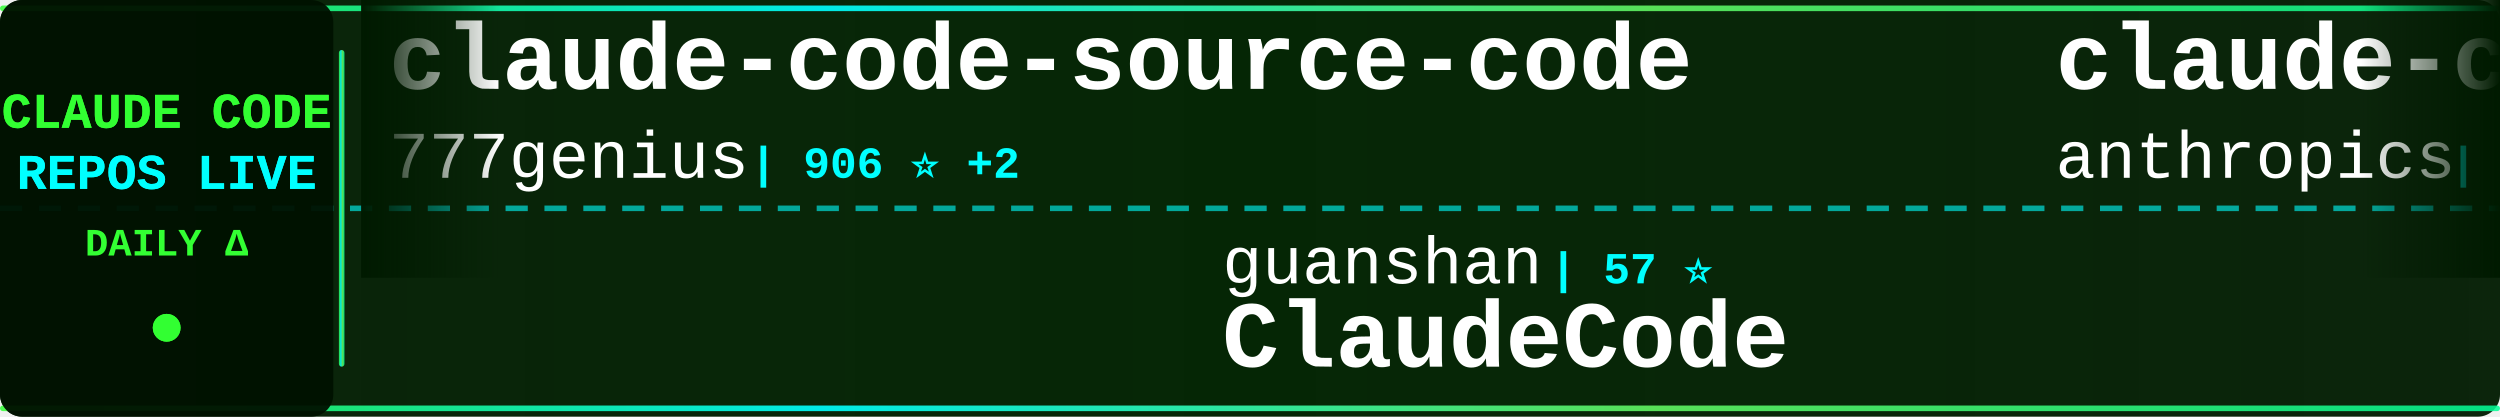
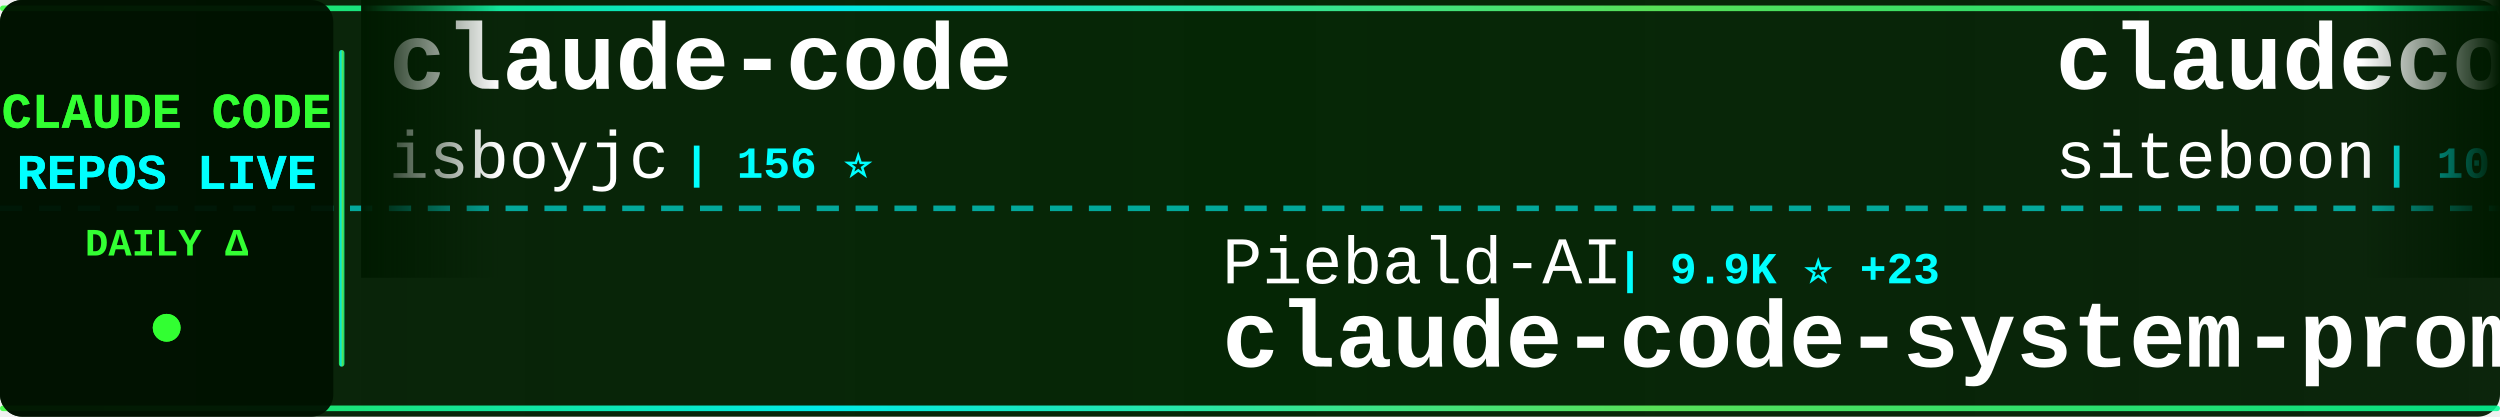
<svg xmlns="http://www.w3.org/2000/svg" width="900" height="150">
  <defs>
    <linearGradient id="tickerBg" x1="0%" y1="0%" x2="100%" y2="0%">
      <stop offset="0%" style="stop-color:#001a00;stop-opacity:0.95" />
      <stop offset="50%" style="stop-color:#002200;stop-opacity:0.98" />
      <stop offset="100%" style="stop-color:#001a00;stop-opacity:0.95" />
    </linearGradient>
    <linearGradient id="borderGrad" x1="0%" y1="0%" x2="100%" y2="0%">
      <stop offset="0%" style="stop-color:#33ff33;stop-opacity:0.85">
        <animate attributeName="stop-opacity" values="0.85;1;0.85" dur="2s" repeatCount="indefinite" />
      </stop>
      <stop offset="33%" style="stop-color:#00ffff;stop-opacity:0.9">
        <animate attributeName="stop-opacity" values="0.9;1;0.9" dur="2.2s" repeatCount="indefinite" />
      </stop>
      <stop offset="66%" style="stop-color:#66ff66;stop-opacity:0.85">
        <animate attributeName="stop-opacity" values="0.85;1;0.85" dur="1.8s" repeatCount="indefinite" />
      </stop>
      <stop offset="100%" style="stop-color:#00ff99;stop-opacity:0.85">
        <animate attributeName="stop-opacity" values="0.85;1;0.85" dur="2s" repeatCount="indefinite" />
      </stop>
    </linearGradient>
    <filter id="textGlow">
      <feGaussianBlur stdDeviation="0.1" result="coloredBlur" />
      <feMerge>
        <feMergeNode in="coloredBlur" />
        <feMergeNode in="SourceGraphic" />
      </feMerge>
    </filter>
    <filter id="metricGlow">
      <feGaussianBlur stdDeviation="0.2" result="coloredBlur" />
      <feMerge>
        <feMergeNode in="coloredBlur" />
        <feMergeNode in="SourceGraphic" />
      </feMerge>
    </filter>
    <linearGradient id="leftFade" x1="0%" y1="0%" x2="100%" y2="0%">
      <stop offset="0%" style="stop-color:#001a00;stop-opacity:1" />
      <stop offset="100%" style="stop-color:#001a00;stop-opacity:0" />
    </linearGradient>
    <linearGradient id="rightFade" x1="0%" y1="0%" x2="100%" y2="0%">
      <stop offset="0%" style="stop-color:#001a00;stop-opacity:0" />
      <stop offset="100%" style="stop-color:#001a00;stop-opacity:1" />
    </linearGradient>
  </defs>
  <rect width="900" height="150" fill="url(#tickerBg)" rx="8" />
  <rect x="0" y="2" width="900" height="2" fill="url(#borderGrad)" rx="1" />
  <rect x="0" y="146" width="900" height="2" fill="url(#borderGrad)" rx="1" />
  <line x1="0" y1="75" x2="900" y2="75" stroke="#00ffff" stroke-width="2" stroke-dasharray="8 6" opacity="0.6" />
  <rect x="0" y="0" width="120" height="150" fill="#001100" opacity="0.95" rx="8" />
  <text x="60" y="46" font-family="'Courier New', monospace" font-size="18" font-weight="bold" fill="#33ff33" text-anchor="middle" filter="url(#textGlow)">
    CLAUDE CODE
  </text>
  <text x="60" y="68" font-family="'Courier New', monospace" font-size="18" font-weight="bold" fill="#00ffff" text-anchor="middle" filter="url(#textGlow)">
    REPOS LIVE
  </text>
  <text x="60" y="92" font-family="'Courier New', monospace" font-size="14" font-weight="bold" fill="#33ff33" text-anchor="middle">
    DAILY Δ
  </text>
  <circle cx="60" cy="118" r="5" fill="#33ff33" filter="url(#metricGlow)">
    <animate attributeName="r" values="4;6;4" dur="1.5s" repeatCount="indefinite" />
    <animate attributeName="opacity" values="0.6;1;0.6" dur="1.5s" repeatCount="indefinite" />
  </circle>
  <rect x="122" y="18" width="2" height="114" fill="url(#borderGrad)" rx="1" />
  <clipPath id="tickerClip">
    <rect x="130" y="0" width="770" height="150" />
  </clipPath>
  <g clip-path="url(#tickerClip)">
    <g id="tickerItems">
      <animateTransform attributeName="transform" attributeType="XML" type="translate" from="0 0" to="-3000 0" dur="54s" repeatCount="indefinite" />
      <g transform="translate(0, 0)">
-         <text x="140" y="32" font-family="'Courier New', monospace" font-size="34" font-weight="bold" fill="#ffffff">claude-code-source-code</text>
-         <text x="140" y="64" font-family="'Courier New', monospace" font-size="24" font-weight="normal" fill="#ffffff" opacity="1.0">777genius</text>
-         <text x="270" y="64" font-family="'Courier New', monospace" font-size="16" font-weight="bold" fill="#00ffff"> | 906 ⭐ +2</text>
+         <text x="140" y="32" font-family="'Courier New', monospace" font-size="34" font-weight="bold" fill="#ffffff">claude-code</text>
+         <text x="140" y="64" font-family="'Courier New', monospace" font-size="24" font-weight="normal" fill="#ffffff" opacity="1.0">isboyjc</text>
+         <text x="246" y="64" font-family="'Courier New', monospace" font-size="16" font-weight="bold" fill="#00ffff"> | 156 ⭐</text>
      </g>
      <g transform="translate(300, 0)">
-         <text x="140" y="102" font-family="'Courier New', monospace" font-size="24" font-weight="normal" fill="#ffffff" opacity="1.0">guanshan</text>
-         <text x="258" y="102" font-family="'Courier New', monospace" font-size="16" font-weight="bold" fill="#00ffff"> | 57 ⭐</text>
-         <text x="140" y="132" font-family="'Courier New', monospace" font-size="34" font-weight="bold" fill="#ffffff">ClaudeCode</text>
+         <text x="140" y="102" font-family="'Courier New', monospace" font-size="24" font-weight="normal" fill="#ffffff" opacity="1.0">Piebald-AI</text>
+         <text x="282" y="102" font-family="'Courier New', monospace" font-size="16" font-weight="bold" fill="#00ffff"> | 9.9K ⭐ +23</text>
+         <text x="140" y="132" font-family="'Courier New', monospace" font-size="34" font-weight="bold" fill="#ffffff">claude-code-system-promp...</text>
      </g>
      <g transform="translate(600, 0)">
-         <text x="140" y="32" font-family="'Courier New', monospace" font-size="34" font-weight="bold" fill="#ffffff">claude-code-action</text>
-         <text x="140" y="64" font-family="'Courier New', monospace" font-size="24" font-weight="normal" fill="#ffffff" opacity="1.0">anthropics</text>
-         <text x="282" y="64" font-family="'Courier New', monospace" font-size="16" font-weight="bold" fill="#00ffff"> | 7.4K ⭐ +11</text>
+         <text x="140" y="32" font-family="'Courier New', monospace" font-size="34" font-weight="bold" fill="#ffffff">claudecodeui</text>
+         <text x="140" y="64" font-family="'Courier New', monospace" font-size="24" font-weight="normal" fill="#ffffff" opacity="1.0">siteboon</text>
+         <text x="258" y="64" font-family="'Courier New', monospace" font-size="16" font-weight="bold" fill="#00ffff"> | 10.5K ⭐ +27</text>
      </g>
      <g transform="translate(900, 0)">
        <text x="140" y="102" font-family="'Courier New', monospace" font-size="24" font-weight="normal" fill="#ffffff" opacity="1.0">T-Lab-CUHKSZ</text>
-         <text x="306" y="102" font-family="'Courier New', monospace" font-size="16" font-weight="bold" fill="#00ffff"> | 307 ⭐ +2</text>
+         <text x="306" y="102" font-family="'Courier New', monospace" font-size="16" font-weight="bold" fill="#00ffff"> | 307 ⭐ +1</text>
        <text x="140" y="132" font-family="'Courier New', monospace" font-size="34" font-weight="bold" fill="#ffffff">claude-code</text>
      </g>
      <g transform="translate(1200, 0)">
-         <text x="140" y="32" font-family="'Courier New', monospace" font-size="34" font-weight="bold" fill="#ffffff">claude-code-analysis</text>
-         <text x="140" y="64" font-family="'Courier New', monospace" font-size="24" font-weight="normal" fill="#ffffff" opacity="1.0">liuup</text>
-         <text x="222" y="64" font-family="'Courier New', monospace" font-size="16" font-weight="bold" fill="#00ffff"> | 2.2K ⭐ +10</text>
+         <text x="140" y="32" font-family="'Courier New', monospace" font-size="34" font-weight="bold" fill="#ffffff">claude-code-from-scratch</text>
+         <text x="140" y="64" font-family="'Courier New', monospace" font-size="24" font-weight="normal" fill="#ffffff" opacity="1.0">Windy3f3f3f3f</text>
+         <text x="318" y="64" font-family="'Courier New', monospace" font-size="16" font-weight="bold" fill="#00ffff"> | 1.1K ⭐ +7</text>
      </g>
      <g transform="translate(1500, 0)">
-         <text x="140" y="102" font-family="'Courier New', monospace" font-size="24" font-weight="normal" fill="#ffffff" opacity="1.0">ykdojo</text>
-         <text x="234" y="102" font-family="'Courier New', monospace" font-size="16" font-weight="bold" fill="#00ffff"> | 8.1K ⭐ +17</text>
-         <text x="140" y="132" font-family="'Courier New', monospace" font-size="34" font-weight="bold" fill="#ffffff">claude-code-tips</text>
+         <text x="140" y="102" font-family="'Courier New', monospace" font-size="24" font-weight="normal" fill="#ffffff" opacity="1.0">Maciek-roboblog</text>
+         <text x="342" y="102" font-family="'Courier New', monospace" font-size="16" font-weight="bold" fill="#00ffff"> | 7.9K ⭐ +9</text>
+         <text x="140" y="132" font-family="'Courier New', monospace" font-size="34" font-weight="bold" fill="#ffffff">Claude-Code-Usage-Monito...</text>
      </g>
      <g transform="translate(1800, 0)">
-         <text x="140" y="32" font-family="'Courier New', monospace" font-size="34" font-weight="bold" fill="#ffffff">claude-code-security-rev...</text>
+         <text x="140" y="32" font-family="'Courier New', monospace" font-size="34" font-weight="bold" fill="#ffffff">claude-code</text>
        <text x="140" y="64" font-family="'Courier New', monospace" font-size="24" font-weight="normal" fill="#ffffff" opacity="1.0">anthropics</text>
-         <text x="282" y="64" font-family="'Courier New', monospace" font-size="16" font-weight="bold" fill="#00ffff"> | 4.5K ⭐ +11</text>
+         <text x="282" y="64" font-family="'Courier New', monospace" font-size="16" font-weight="bold" fill="#00ffff"> | 120.2K ⭐ +227</text>
      </g>
      <g transform="translate(2100, 0)">
-         <text x="140" y="102" font-family="'Courier New', monospace" font-size="24" font-weight="normal" fill="#ffffff" opacity="1.0">mehmoodosman</text>
-         <text x="306" y="102" font-family="'Courier New', monospace" font-size="16" font-weight="bold" fill="#00ffff"> | 168 ⭐</text>
+         <text x="140" y="102" font-family="'Courier New', monospace" font-size="24" font-weight="normal" fill="#ffffff" opacity="1.0">alex000kim</text>
+         <text x="282" y="102" font-family="'Courier New', monospace" font-size="16" font-weight="bold" fill="#00ffff"> | 222 ⭐</text>
        <text x="140" y="132" font-family="'Courier New', monospace" font-size="34" font-weight="bold" fill="#ffffff">claude-code</text>
      </g>
      <g transform="translate(2400, 0)">
-         <text x="140" y="32" font-family="'Courier New', monospace" font-size="34" font-weight="bold" fill="#ffffff">Claude-Code-x-OpenClaw-G...</text>
-         <text x="140" y="64" font-family="'Courier New', monospace" font-size="24" font-weight="normal" fill="#ffffff" opacity="1.0">KimYx0207</text>
-         <text x="270" y="64" font-family="'Courier New', monospace" font-size="16" font-weight="bold" fill="#00ffff"> | 3.6K ⭐ +18</text>
+         <text x="140" y="32" font-family="'Courier New', monospace" font-size="34" font-weight="bold" fill="#ffffff">claude-plugins-official</text>
+         <text x="140" y="64" font-family="'Courier New', monospace" font-size="24" font-weight="normal" fill="#ffffff" opacity="1.0">anthropics</text>
+         <text x="282" y="64" font-family="'Courier New', monospace" font-size="16" font-weight="bold" fill="#00ffff"> | 18.5K ⭐ +75</text>
      </g>
      <g transform="translate(2700, 0)">
-         <text x="140" y="102" font-family="'Courier New', monospace" font-size="24" font-weight="normal" fill="#ffffff" opacity="1.0">FlorianBruniaux</text>
-         <text x="342" y="102" font-family="'Courier New', monospace" font-size="16" font-weight="bold" fill="#00ffff"> | 4.1K ⭐ +18</text>
-         <text x="140" y="132" font-family="'Courier New', monospace" font-size="34" font-weight="bold" fill="#ffffff">claude-code-ultimate-gui...</text>
+         <text x="140" y="102" font-family="'Courier New', monospace" font-size="24" font-weight="normal" fill="#ffffff" opacity="1.0">Donchitos</text>
+         <text x="270" y="102" font-family="'Courier New', monospace" font-size="16" font-weight="bold" fill="#00ffff"> | 17.1K ⭐ +106</text>
+         <text x="140" y="132" font-family="'Courier New', monospace" font-size="34" font-weight="bold" fill="#ffffff">Claude-Code-Game-Studios</text>
      </g>
      <g transform="translate(3000, 0)">
-         <text x="140" y="32" font-family="'Courier New', monospace" font-size="34" font-weight="bold" fill="#ffffff">claude-code-source-code</text>
-         <text x="140" y="64" font-family="'Courier New', monospace" font-size="24" font-weight="normal" fill="#ffffff" opacity="1.0">777genius</text>
-         <text x="270" y="64" font-family="'Courier New', monospace" font-size="16" font-weight="bold" fill="#00ffff"> | 906 ⭐ +2</text>
+         <text x="140" y="32" font-family="'Courier New', monospace" font-size="34" font-weight="bold" fill="#ffffff">claude-code</text>
+         <text x="140" y="64" font-family="'Courier New', monospace" font-size="24" font-weight="normal" fill="#ffffff" opacity="1.0">isboyjc</text>
+         <text x="246" y="64" font-family="'Courier New', monospace" font-size="16" font-weight="bold" fill="#00ffff"> | 156 ⭐</text>
      </g>
      <g transform="translate(3300, 0)">
-         <text x="140" y="102" font-family="'Courier New', monospace" font-size="24" font-weight="normal" fill="#ffffff" opacity="1.0">guanshan</text>
-         <text x="258" y="102" font-family="'Courier New', monospace" font-size="16" font-weight="bold" fill="#00ffff"> | 57 ⭐</text>
-         <text x="140" y="132" font-family="'Courier New', monospace" font-size="34" font-weight="bold" fill="#ffffff">ClaudeCode</text>
+         <text x="140" y="102" font-family="'Courier New', monospace" font-size="24" font-weight="normal" fill="#ffffff" opacity="1.0">Piebald-AI</text>
+         <text x="282" y="102" font-family="'Courier New', monospace" font-size="16" font-weight="bold" fill="#00ffff"> | 9.9K ⭐ +23</text>
+         <text x="140" y="132" font-family="'Courier New', monospace" font-size="34" font-weight="bold" fill="#ffffff">claude-code-system-promp...</text>
      </g>
      <g transform="translate(3600, 0)">
-         <text x="140" y="32" font-family="'Courier New', monospace" font-size="34" font-weight="bold" fill="#ffffff">claude-code-action</text>
-         <text x="140" y="64" font-family="'Courier New', monospace" font-size="24" font-weight="normal" fill="#ffffff" opacity="1.0">anthropics</text>
-         <text x="282" y="64" font-family="'Courier New', monospace" font-size="16" font-weight="bold" fill="#00ffff"> | 7.4K ⭐ +11</text>
+         <text x="140" y="32" font-family="'Courier New', monospace" font-size="34" font-weight="bold" fill="#ffffff">claudecodeui</text>
+         <text x="140" y="64" font-family="'Courier New', monospace" font-size="24" font-weight="normal" fill="#ffffff" opacity="1.0">siteboon</text>
+         <text x="258" y="64" font-family="'Courier New', monospace" font-size="16" font-weight="bold" fill="#00ffff"> | 10.5K ⭐ +27</text>
      </g>
      <g transform="translate(3900, 0)">
        <text x="140" y="102" font-family="'Courier New', monospace" font-size="24" font-weight="normal" fill="#ffffff" opacity="1.0">T-Lab-CUHKSZ</text>
-         <text x="306" y="102" font-family="'Courier New', monospace" font-size="16" font-weight="bold" fill="#00ffff"> | 307 ⭐ +2</text>
+         <text x="306" y="102" font-family="'Courier New', monospace" font-size="16" font-weight="bold" fill="#00ffff"> | 307 ⭐ +1</text>
        <text x="140" y="132" font-family="'Courier New', monospace" font-size="34" font-weight="bold" fill="#ffffff">claude-code</text>
      </g>
    </g>
  </g>
  <rect x="130" y="0" width="50" height="100" fill="url(#leftFade)" />
  <rect x="850" y="0" width="50" height="100" fill="url(#rightFade)" />
</svg>
